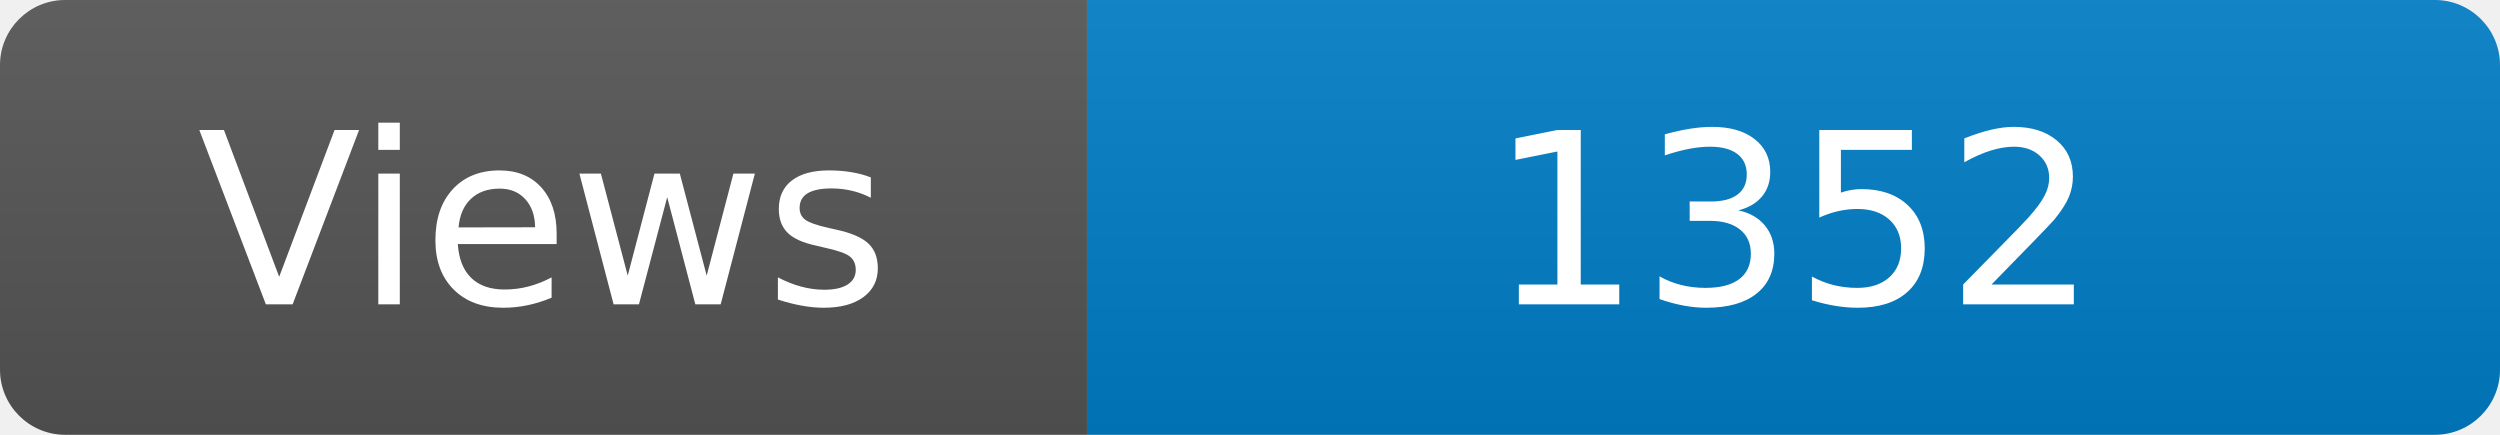
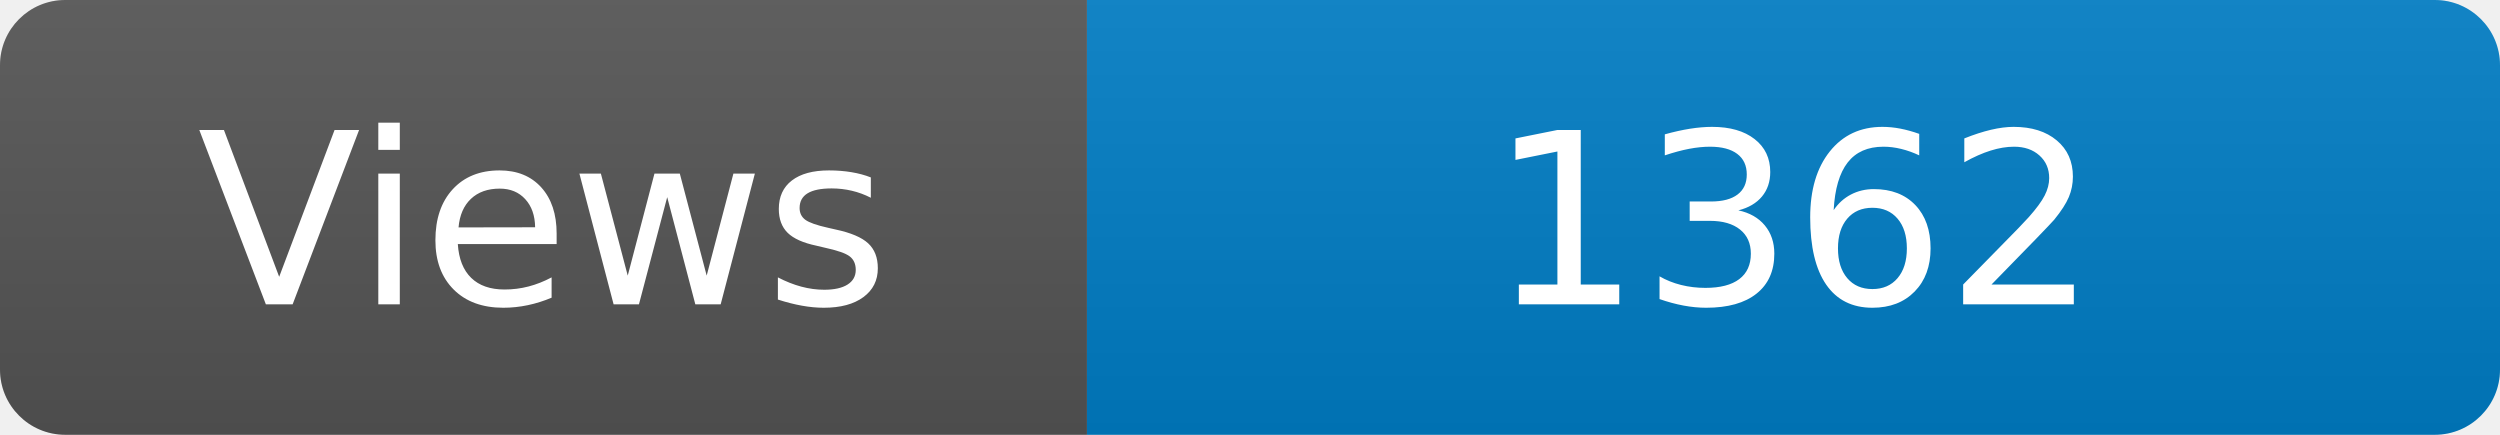
<svg xmlns="http://www.w3.org/2000/svg" width="115" height="20" role="img" aria-label="Maintained?: yes">
  <linearGradient id="s" x2="0" y2="100%">
    <stop offset="0" stop-color="#bbb" stop-opacity=".1" />
    <stop offset="1" stop-opacity=".1" />
  </linearGradient>
  <clipPath id="r">
    <rect width="115" height="20" rx="3" fill="#fff" />
  </clipPath>
  <g clip-path="url(#r)">
    <rect width="50" height="20" fill="#555" />
    <rect x="50" width="160" height="20" fill="#007ec6" />
    <rect width="115" height="20" fill="url(#s)" />
  </g>
  <g fill="#fff" text-anchor="middle" font-family="Verdana,Geneva,DejaVu Sans,sans-serif" font-size="110">
    <text x="250" y="140" transform="scale(.1)" fill="#fff">Views</text>
-     <text x="825" y="140" transform="scale(.1)" fill="#fff">1352</text>
+     <text x="825" y="140" transform="scale(.1)" fill="#fff">1362</text>
  </g>
</svg>
